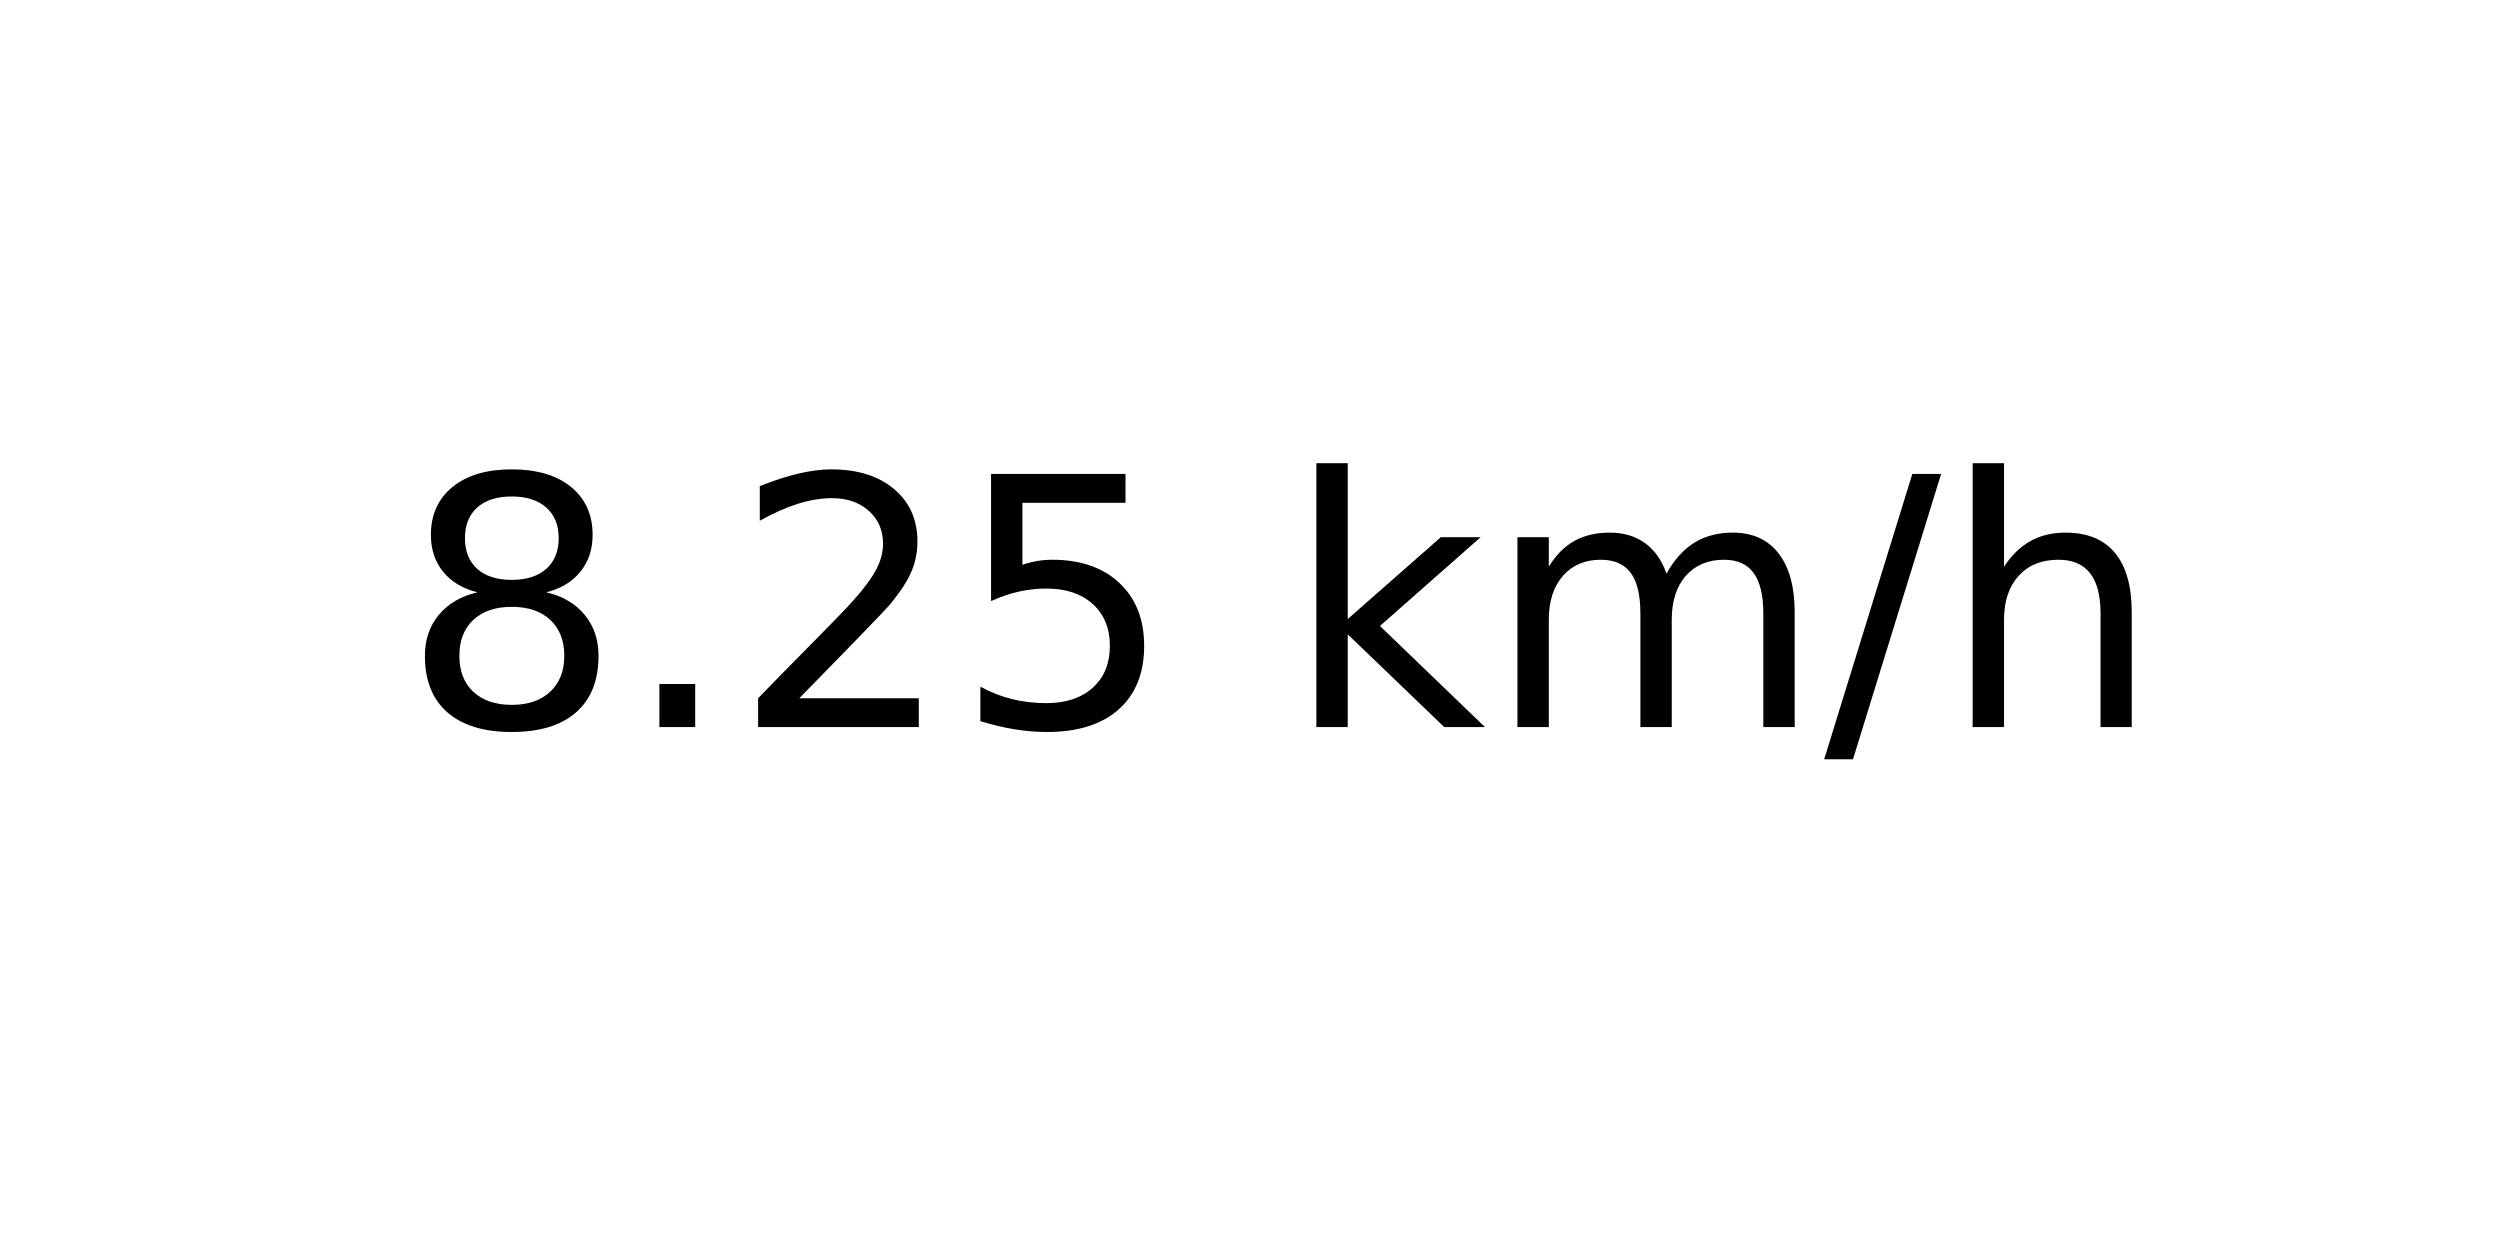
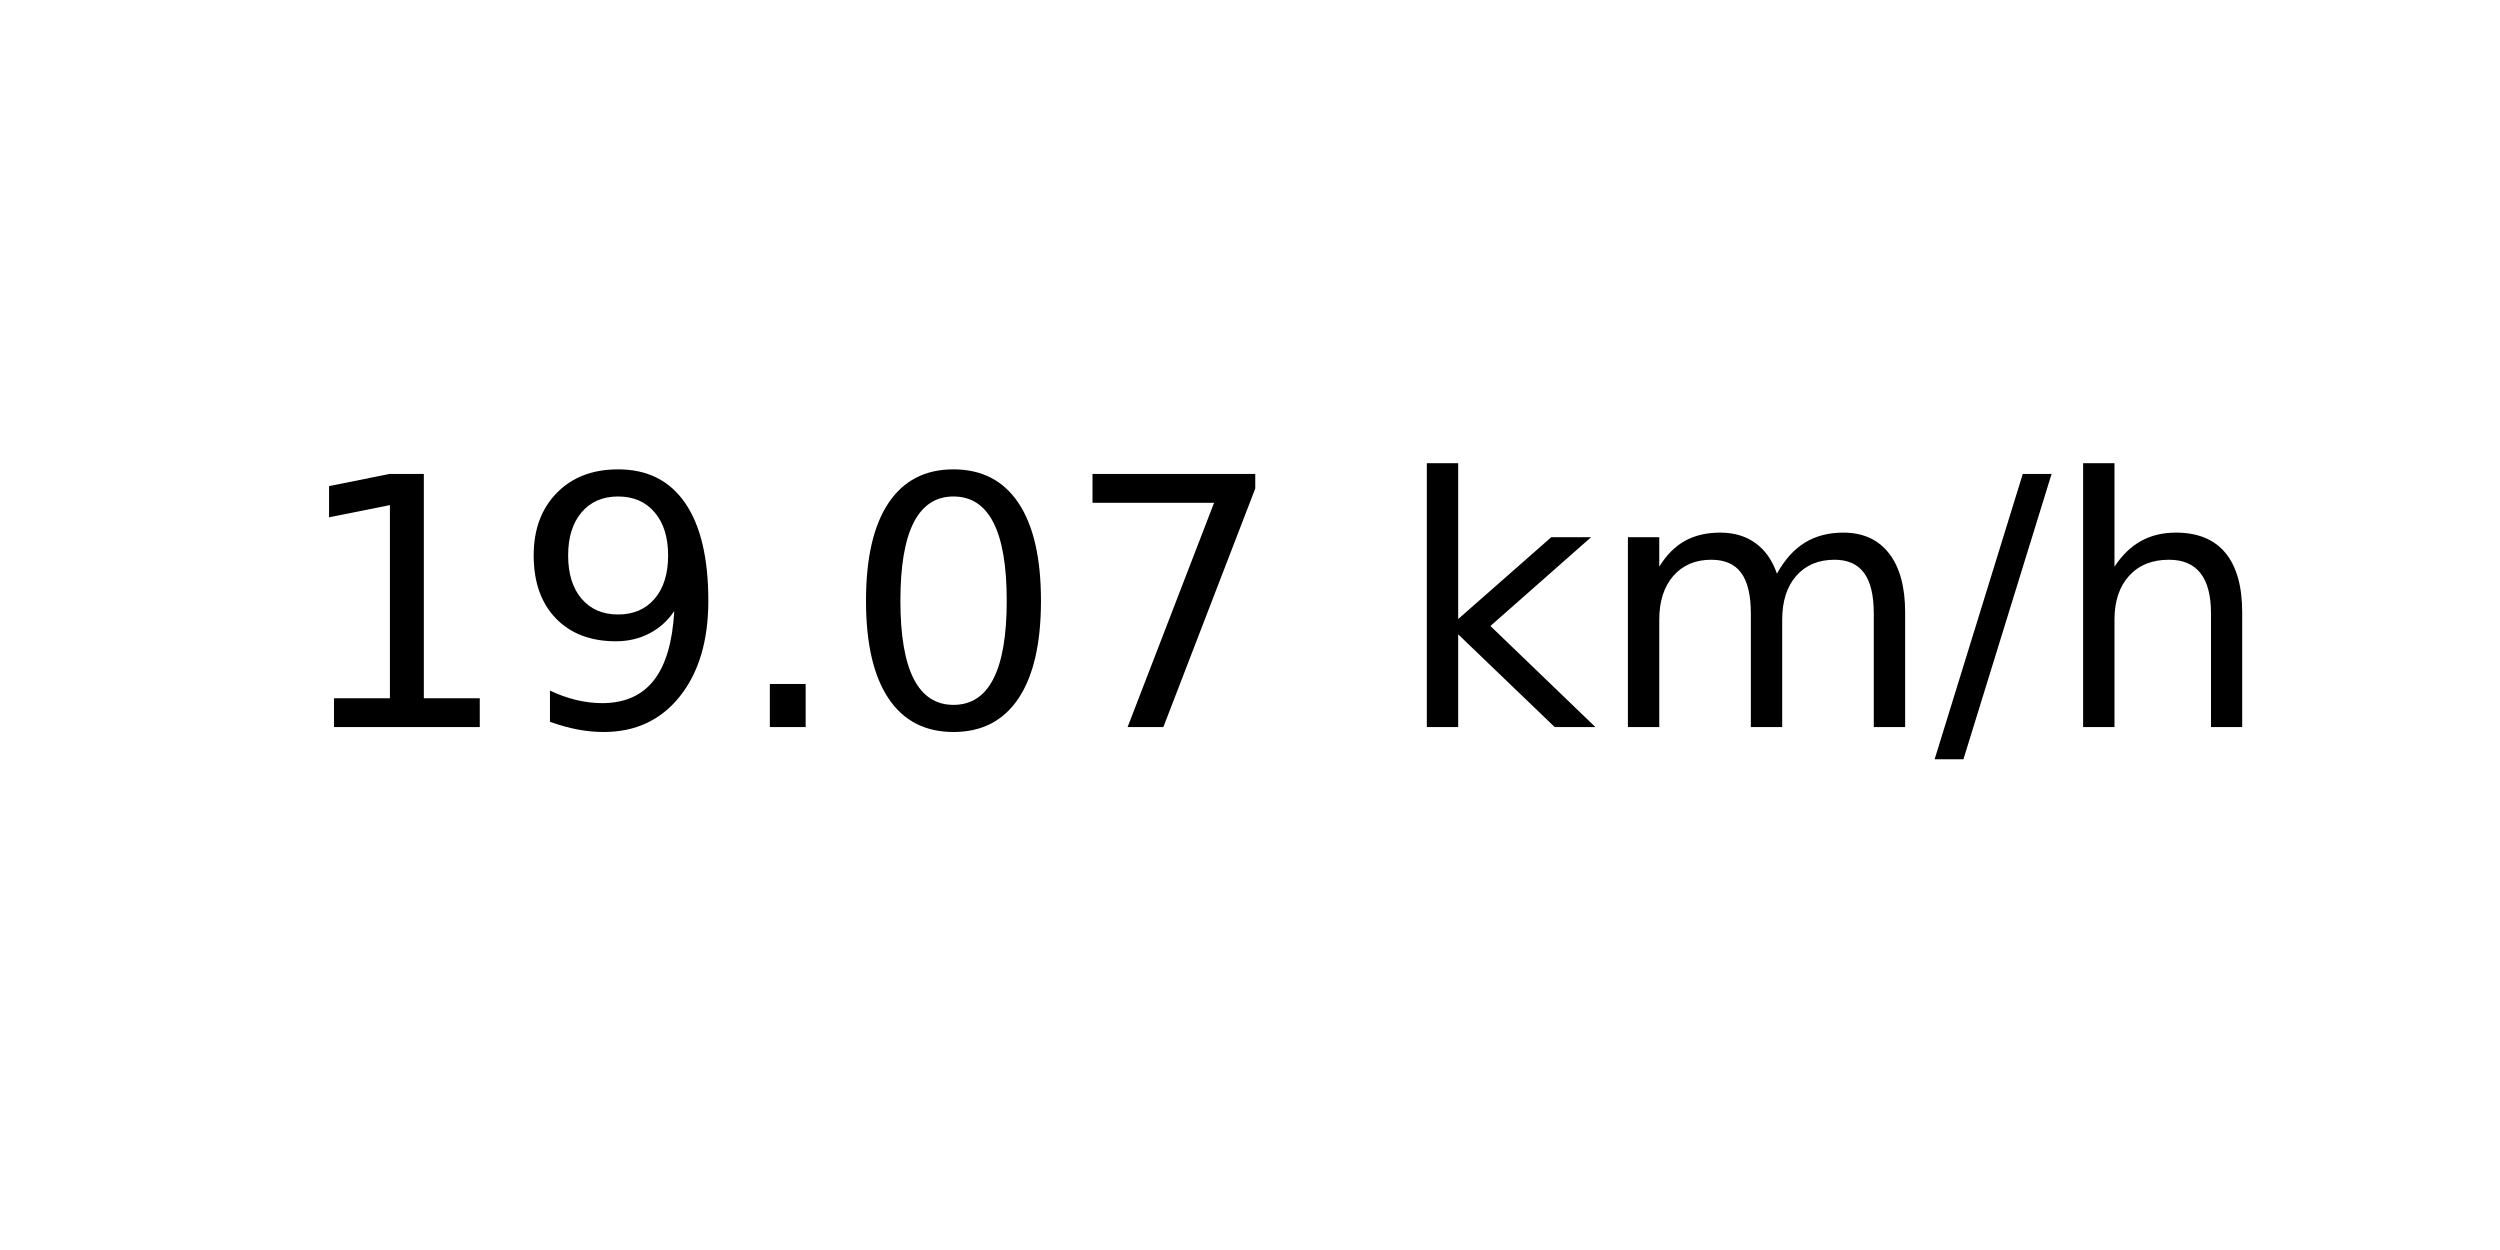
<svg xmlns="http://www.w3.org/2000/svg" xmlns:xlink="http://www.w3.org/1999/xlink" width="72pt" height="36pt" viewBox="0 0 72 36" version="1.1">
  <defs>
    <style type="text/css">*{stroke-linejoin: round; stroke-linecap: butt}</style>
  </defs>
  <g id="figure_1">
    <g id="axes_1">
      <g id="text_1">
-         <g transform="translate(11.55937 20.93937) scale(0.1 -0.1)">
+         <g transform="translate(8.378125 20.93937) scale(0.1 -0.1)">
          <defs>
-             <path id="DejaVuSans-38" d="M 2034 2216  Q 1584 2216 1326 1975  Q 1069 1734 1069 1313  Q 1069 891 1326 650  Q 1584 409 2034 409  Q 2484 409 2743 651  Q 3003 894 3003 1313  Q 3003 1734 2745 1975  Q 2488 2216 2034 2216  z M 1403 2484  Q 997 2584 770 2862  Q 544 3141 544 3541  Q 544 4100 942 4425  Q 1341 4750 2034 4750  Q 2731 4750 3128 4425  Q 3525 4100 3525 3541  Q 3525 3141 3298 2862  Q 3072 2584 2669 2484  Q 3125 2378 3379 2068  Q 3634 1759 3634 1313  Q 3634 634 3220 271  Q 2806 -91 2034 -91  Q 1263 -91 848 271  Q 434 634 434 1313  Q 434 1759 690 2068  Q 947 2378 1403 2484  z M 1172 3481  Q 1172 3119 1398 2916  Q 1625 2713 2034 2713  Q 2441 2713 2670 2916  Q 2900 3119 2900 3481  Q 2900 3844 2670 4047  Q 2441 4250 2034 4250  Q 1625 4250 1398 4047  Q 1172 3844 1172 3481  z " transform="scale(0.015625)" />
+             <path id="DejaVuSans-31" d="M 794 531  L 1825 531  L 1825 4091  L 703 3866  L 703 4441  L 1819 4666  L 2450 4666  L 2450 531  L 3481 531  L 3481 0  L 794 0  L 794 531  z " transform="scale(0.015625)" />
+             <path id="DejaVuSans-39" d="M 703 97  L 703 672  Q 941 559 1184 500  Q 1428 441 1663 441  Q 2288 441 2617 861  Q 2947 1281 2994 2138  Q 2813 1869 2534 1725  Q 2256 1581 1919 1581  Q 1219 1581 811 2004  Q 403 2428 403 3163  Q 403 3881 828 4315  Q 1253 4750 1959 4750  Q 2769 4750 3195 4129  Q 3622 3509 3622 2328  Q 3622 1225 3098 567  Q 2575 -91 1691 -91  Q 1453 -91 1209 -44  Q 966 3 703 97  z M 1959 2075  Q 2384 2075 2632 2365  Q 2881 2656 2881 3163  Q 2881 3666 2632 3958  Q 2384 4250 1959 4250  Q 1534 4250 1286 3958  Q 1038 3666 1038 3163  Q 1038 2656 1286 2365  Q 1534 2075 1959 2075  z " transform="scale(0.015625)" />
            <path id="DejaVuSans-2e" d="M 684 794  L 1344 794  L 1344 0  L 684 0  L 684 794  z " transform="scale(0.015625)" />
-             <path id="DejaVuSans-32" d="M 1228 531  L 3431 531  L 3431 0  L 469 0  L 469 531  Q 828 903 1448 1529  Q 2069 2156 2228 2338  Q 2531 2678 2651 2914  Q 2772 3150 2772 3378  Q 2772 3750 2511 3984  Q 2250 4219 1831 4219  Q 1534 4219 1204 4116  Q 875 4013 500 3803  L 500 4441  Q 881 4594 1212 4672  Q 1544 4750 1819 4750  Q 2544 4750 2975 4387  Q 3406 4025 3406 3419  Q 3406 3131 3298 2873  Q 3191 2616 2906 2266  Q 2828 2175 2409 1742  Q 1991 1309 1228 531  z " transform="scale(0.015625)" />
-             <path id="DejaVuSans-35" d="M 691 4666  L 3169 4666  L 3169 4134  L 1269 4134  L 1269 2991  Q 1406 3038 1543 3061  Q 1681 3084 1819 3084  Q 2600 3084 3056 2656  Q 3513 2228 3513 1497  Q 3513 744 3044 326  Q 2575 -91 1722 -91  Q 1428 -91 1123 -41  Q 819 9 494 109  L 494 744  Q 775 591 1075 516  Q 1375 441 1709 441  Q 2250 441 2565 725  Q 2881 1009 2881 1497  Q 2881 1984 2565 2268  Q 2250 2553 1709 2553  Q 1456 2553 1204 2497  Q 953 2441 691 2322  L 691 4666  z " transform="scale(0.015625)" />
+             <path id="DejaVuSans-30" d="M 2034 4250  Q 1547 4250 1301 3770  Q 1056 3291 1056 2328  Q 1056 1369 1301 889  Q 1547 409 2034 409  Q 2525 409 2770 889  Q 3016 1369 3016 2328  Q 3016 3291 2770 3770  Q 2525 4250 2034 4250  z M 2034 4750  Q 2819 4750 3233 4129  Q 3647 3509 3647 2328  Q 3647 1150 3233 529  Q 2819 -91 2034 -91  Q 1250 -91 836 529  Q 422 1150 422 2328  Q 422 3509 836 4129  Q 1250 4750 2034 4750  z " transform="scale(0.015625)" />
+             <path id="DejaVuSans-37" d="M 525 4666  L 3525 4666  L 3525 4397  L 1831 0  L 1172 0  L 2766 4134  L 525 4134  L 525 4666  z " transform="scale(0.015625)" />
            <path id="DejaVuSans-20" transform="scale(0.015625)" />
            <path id="DejaVuSans-6b" d="M 581 4863  L 1159 4863  L 1159 1991  L 2875 3500  L 3609 3500  L 1753 1863  L 3688 0  L 2938 0  L 1159 1709  L 1159 0  L 581 0  L 581 4863  z " transform="scale(0.015625)" />
            <path id="DejaVuSans-6d" d="M 3328 2828  Q 3544 3216 3844 3400  Q 4144 3584 4550 3584  Q 5097 3584 5394 3201  Q 5691 2819 5691 2113  L 5691 0  L 5113 0  L 5113 2094  Q 5113 2597 4934 2840  Q 4756 3084 4391 3084  Q 3944 3084 3684 2787  Q 3425 2491 3425 1978  L 3425 0  L 2847 0  L 2847 2094  Q 2847 2600 2669 2842  Q 2491 3084 2119 3084  Q 1678 3084 1418 2786  Q 1159 2488 1159 1978  L 1159 0  L 581 0  L 581 3500  L 1159 3500  L 1159 2956  Q 1356 3278 1631 3431  Q 1906 3584 2284 3584  Q 2666 3584 2933 3390  Q 3200 3197 3328 2828  z " transform="scale(0.015625)" />
            <path id="DejaVuSans-2f" d="M 1625 4666  L 2156 4666  L 531 -594  L 0 -594  L 1625 4666  z " transform="scale(0.015625)" />
            <path id="DejaVuSans-68" d="M 3513 2113  L 3513 0  L 2938 0  L 2938 2094  Q 2938 2591 2744 2837  Q 2550 3084 2163 3084  Q 1697 3084 1428 2787  Q 1159 2491 1159 1978  L 1159 0  L 581 0  L 581 4863  L 1159 4863  L 1159 2956  Q 1366 3272 1645 3428  Q 1925 3584 2291 3584  Q 2894 3584 3203 3211  Q 3513 2838 3513 2113  z " transform="scale(0.015625)" />
          </defs>
-           <use xlink:href="#DejaVuSans-38" />
-           <use xlink:href="#DejaVuSans-2e" x="63.623" />
-           <use xlink:href="#DejaVuSans-32" x="95.41" />
-           <use xlink:href="#DejaVuSans-35" x="159.033" />
-           <use xlink:href="#DejaVuSans-20" x="222.656" />
-           <use xlink:href="#DejaVuSans-6b" x="254.443" />
-           <use xlink:href="#DejaVuSans-6d" x="312.354" />
-           <use xlink:href="#DejaVuSans-2f" x="409.766" />
-           <use xlink:href="#DejaVuSans-68" x="443.457" />
+           <use xlink:href="#DejaVuSans-31" />
+           <use xlink:href="#DejaVuSans-39" x="63.623" />
+           <use xlink:href="#DejaVuSans-2e" x="127.246" />
+           <use xlink:href="#DejaVuSans-30" x="159.033" />
+           <use xlink:href="#DejaVuSans-37" x="222.656" />
+           <use xlink:href="#DejaVuSans-20" x="286.279" />
+           <use xlink:href="#DejaVuSans-6b" x="318.066" />
+           <use xlink:href="#DejaVuSans-6d" x="375.977" />
+           <use xlink:href="#DejaVuSans-2f" x="473.389" />
+           <use xlink:href="#DejaVuSans-68" x="507.08" />
        </g>
      </g>
    </g>
  </g>
</svg>
